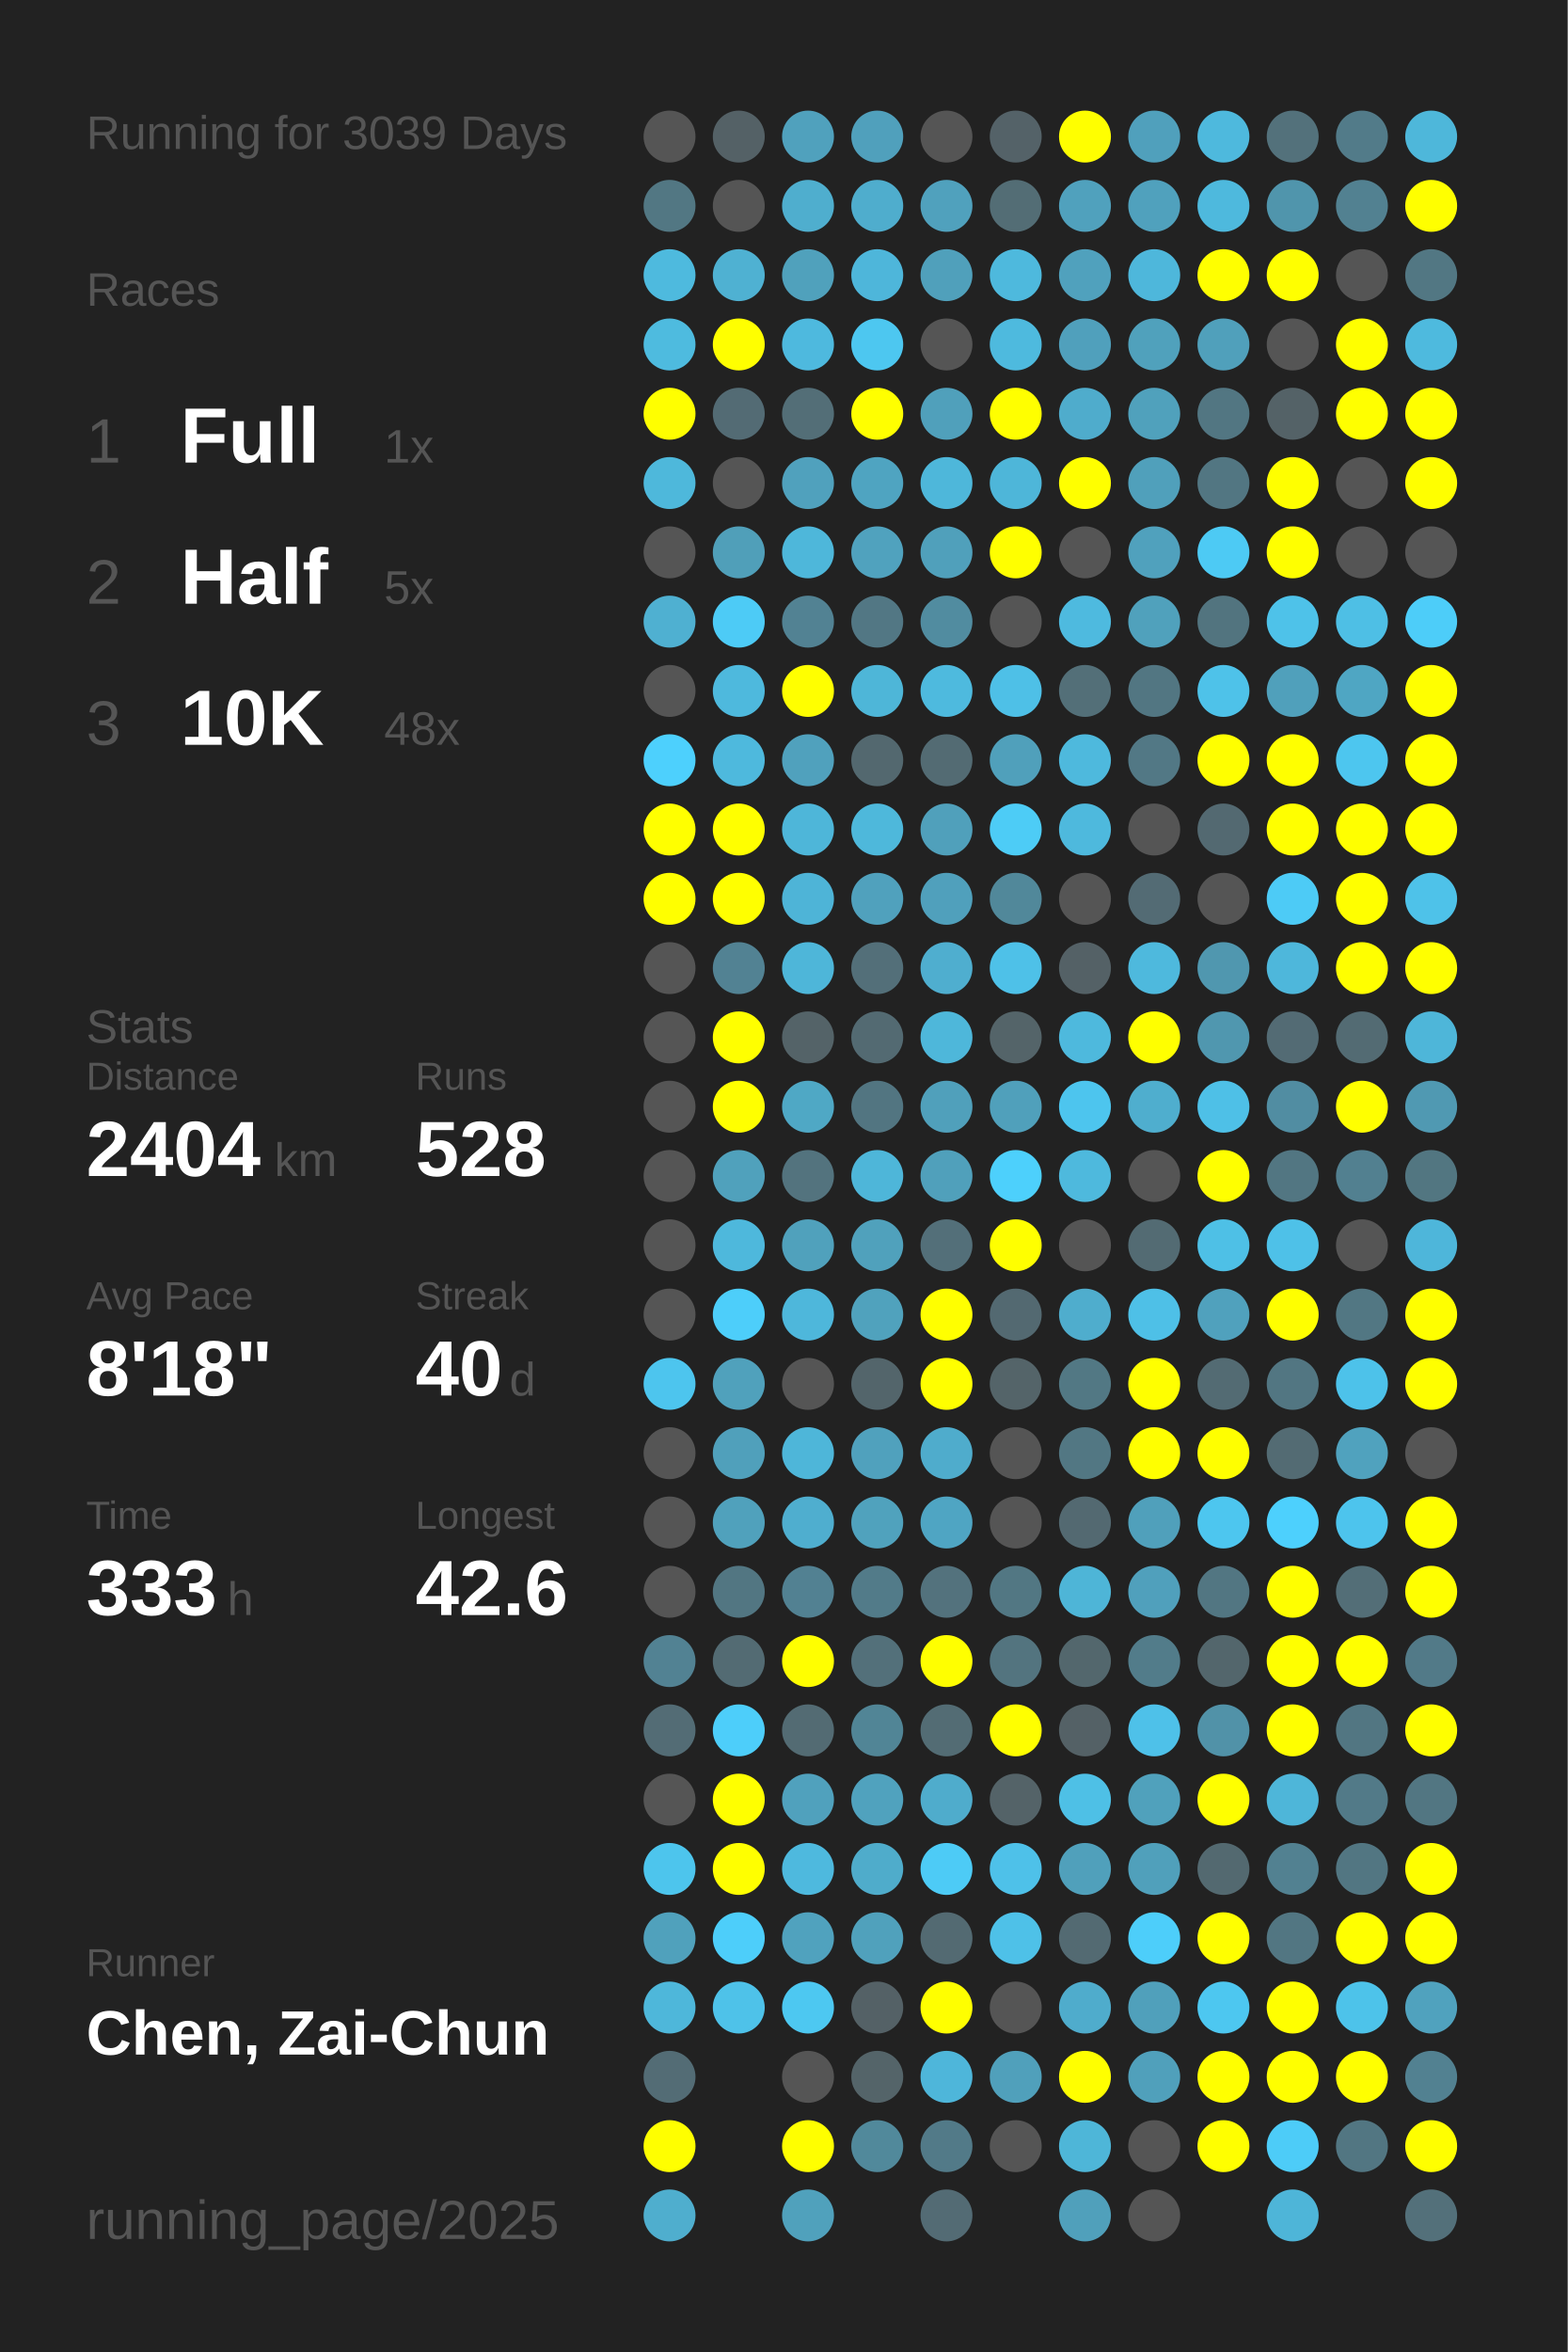
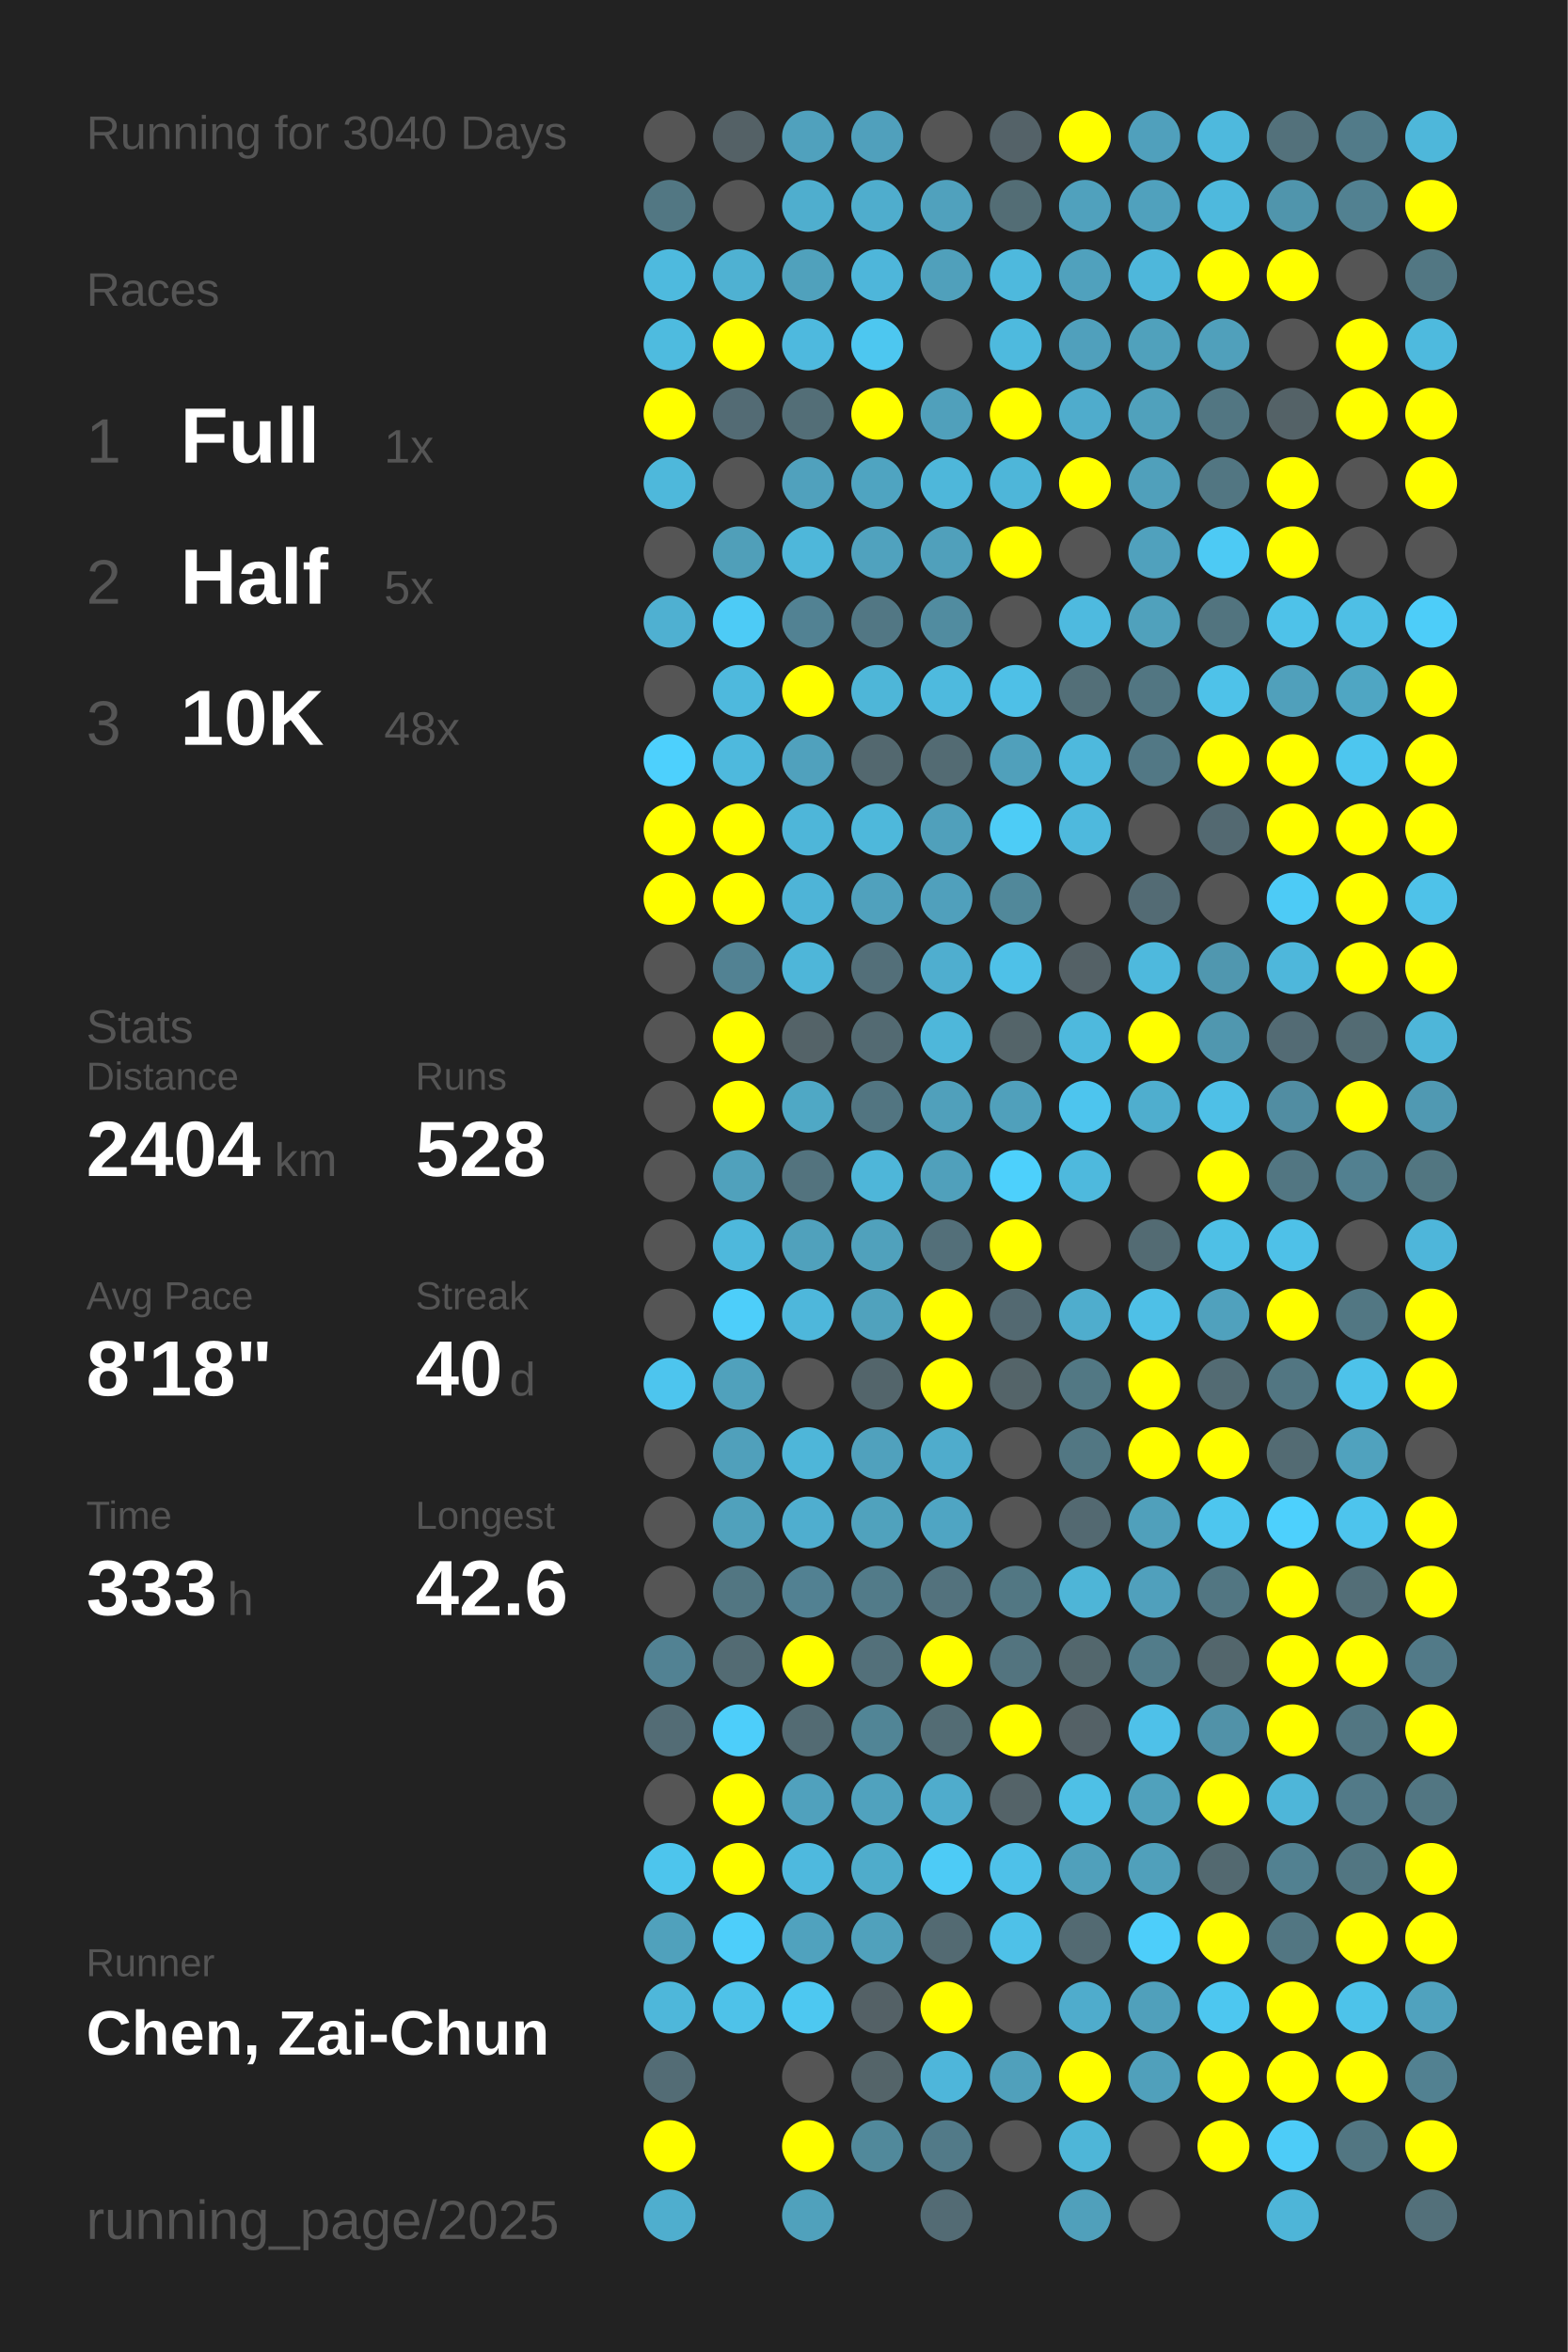
<svg xmlns="http://www.w3.org/2000/svg" baseProfile="full" height="300mm" version="1.1" viewBox="0,0,200,300" width="200mm">
  <defs />
  <rect fill="#222222" height="300" width="200" x="0" y="0" />
-   <text fill="#555555" style="font-size:6px; font-family:Arial;" x="11" y="19">Running for 3039 Days</text>
+   <text fill="#555555" style="font-size:6px; font-family:Arial;" x="11" y="19">Running for 3040 Days</text>
  <text fill="#555555" style="font-size:6px; font-family:Arial;" x="11" y="39">Races</text>
  <text fill="#555555" style="font-size:8px; font-family:Arial;" x="11" y="59">1</text>
  <text fill="#FFFFFF" style="font-size:10px; font-family:Arial; font-weight:bold;" x="23" y="59">Full</text>
  <text fill="#555555" style="font-size:6px; font-family:Arial;" x="49" y="59">1x</text>
  <text fill="#555555" style="font-size:8px; font-family:Arial;" x="11" y="77">2</text>
  <text fill="#FFFFFF" style="font-size:10px; font-family:Arial; font-weight:bold;" x="23" y="77">Half</text>
  <text fill="#555555" style="font-size:6px; font-family:Arial;" x="49" y="77">5x</text>
  <text fill="#555555" style="font-size:8px; font-family:Arial;" x="11" y="95">3</text>
  <text fill="#FFFFFF" style="font-size:10px; font-family:Arial; font-weight:bold;" x="23" y="95">10K</text>
  <text fill="#555555" style="font-size:6px; font-family:Arial;" x="49" y="95">48x</text>
  <text fill="#555555" style="font-size:6px; font-family:Arial;" x="11" y="133">Stats</text>
  <text fill="#555555" style="font-size:5px; font-family:Arial;" x="11" y="139">Distance</text>
  <text fill="#FFFFFF" style="font-size:10px; font-family:Arial; font-weight:bold;" x="11" y="150">2404</text>
  <text fill="#555555" style="font-size:6px; font-family:Arial;" x="35" y="150">km</text>
  <text fill="#555555" style="font-size:5px; font-family:Arial;" x="53" y="139">Runs</text>
  <text fill="#FFFFFF" style="font-size:10px; font-family:Arial; font-weight:bold;" x="53" y="150">528</text>
  <text fill="#555555" style="font-size:5px; font-family:Arial;" x="11" y="167">Avg Pace</text>
  <text fill="#FFFFFF" style="font-size:10px; font-family:Arial; font-weight:bold;" x="11" y="178">8'18"</text>
  <text fill="#555555" style="font-size:5px; font-family:Arial;" x="53" y="167">Streak</text>
  <text fill="#FFFFFF" style="font-size:10px; font-family:Arial; font-weight:bold;" x="53" y="178">40</text>
  <text fill="#555555" style="font-size:6px; font-family:Arial;" x="65" y="178">d</text>
  <text fill="#555555" style="font-size:5px; font-family:Arial;" x="11" y="195">Time</text>
  <text fill="#FFFFFF" style="font-size:10px; font-family:Arial; font-weight:bold;" x="11" y="206">333</text>
  <text fill="#555555" style="font-size:6px; font-family:Arial;" x="29" y="206">h</text>
  <text fill="#555555" style="font-size:5px; font-family:Arial;" x="53" y="195">Longest</text>
  <text fill="#FFFFFF" style="font-size:10px; font-family:Arial; font-weight:bold;" x="53" y="206">42.6</text>
  <text fill="#555555" style="font-size:5px; font-family:Arial;" x="11" y="252.065">Runner</text>
  <text fill="#FFFFFF" style="font-size:8px; font-family:Arial; font-weight:bold;" x="11" y="262.065">Chen, Zai-Chun</text>
  <text fill="#555555" style="font-size:7px; font-family:Arial;" x="11" y="285.581">running_page/2025</text>
  <circle cx="85.417" cy="17.419" fill="#555555" r="3.312" />
  <circle cx="85.417" cy="26.258" fill="#527783" r="3.312" />
  <circle cx="85.417" cy="35.097" fill="#4ebade" r="3.312" />
  <circle cx="85.417" cy="43.935" fill="#4ebbdf" r="3.312" />
  <circle cx="85.417" cy="52.774" fill="#FFFF00" r="3.312" />
  <circle cx="85.417" cy="61.613" fill="#4eb8db" r="3.312" />
  <circle cx="85.417" cy="70.452" fill="#555555" r="3.312" />
  <circle cx="85.417" cy="79.29" fill="#4fb0d1" r="3.312" />
  <circle cx="85.417" cy="88.129" fill="#555555" r="3.312" />
  <circle cx="85.417" cy="96.968" fill="#4dd0fd" r="3.312" />
  <circle cx="85.417" cy="105.806" fill="#FFFF00" r="3.312" />
  <circle cx="85.417" cy="114.645" fill="#FFFF00" r="3.312" />
  <circle cx="85.417" cy="123.484" fill="#555555" r="3.312" />
  <circle cx="85.417" cy="132.323" fill="#555555" r="3.312" />
  <circle cx="85.417" cy="141.161" fill="#555555" r="3.312" />
  <circle cx="85.417" cy="150" fill="#555555" r="3.312" />
  <circle cx="85.417" cy="158.839" fill="#555555" r="3.312" />
  <circle cx="85.417" cy="167.677" fill="#555555" r="3.312" />
  <circle cx="85.417" cy="176.516" fill="#4dc5ee" r="3.312" />
  <circle cx="85.417" cy="185.355" fill="#555555" r="3.312" />
  <circle cx="85.417" cy="194.194" fill="#555555" r="3.312" />
  <circle cx="85.417" cy="203.032" fill="#555555" r="3.312" />
  <circle cx="85.417" cy="211.871" fill="#528293" r="3.312" />
  <circle cx="85.417" cy="220.71" fill="#536c75" r="3.312" />
  <circle cx="85.417" cy="229.548" fill="#555555" r="3.312" />
  <circle cx="85.417" cy="238.387" fill="#4dc5ed" r="3.312" />
  <circle cx="85.417" cy="247.226" fill="#50a1bc" r="3.312" />
  <circle cx="85.417" cy="256.065" fill="#4eb7da" r="3.312" />
  <circle cx="85.417" cy="264.903" fill="#536c75" r="3.312" />
  <circle cx="85.417" cy="273.742" fill="#FFFF00" r="3.312" />
  <circle cx="85.417" cy="282.581" fill="#4faece" r="3.312" />
  <circle cx="94.25" cy="17.419" fill="#546166" r="3.312" />
  <circle cx="94.25" cy="26.258" fill="#555555" r="3.312" />
  <circle cx="94.25" cy="35.097" fill="#4fb1d2" r="3.312" />
  <circle cx="94.25" cy="43.935" fill="#FFFF00" r="3.312" />
  <circle cx="94.25" cy="52.774" fill="#536b74" r="3.312" />
  <circle cx="94.25" cy="61.613" fill="#555555" r="3.312" />
  <circle cx="94.25" cy="70.452" fill="#509fb9" r="3.312" />
  <circle cx="94.25" cy="79.29" fill="#4dcbf6" r="3.312" />
  <circle cx="94.25" cy="88.129" fill="#4eb9dd" r="3.312" />
  <circle cx="94.25" cy="96.968" fill="#4eb9dd" r="3.312" />
  <circle cx="94.25" cy="105.806" fill="#FFFF00" r="3.312" />
  <circle cx="94.25" cy="114.645" fill="#FFFF00" r="3.312" />
  <circle cx="94.25" cy="123.484" fill="#528293" r="3.312" />
  <circle cx="94.25" cy="132.323" fill="#FFFF00" r="3.312" />
  <circle cx="94.25" cy="141.161" fill="#FFFF00" r="3.312" />
  <circle cx="94.25" cy="150" fill="#50a1bc" r="3.312" />
  <circle cx="94.25" cy="158.839" fill="#4eb8dc" r="3.312" />
  <circle cx="94.25" cy="167.677" fill="#4dcefa" r="3.312" />
  <circle cx="94.25" cy="176.516" fill="#50a1bc" r="3.312" />
  <circle cx="94.25" cy="185.355" fill="#50a0bb" r="3.312" />
  <circle cx="94.25" cy="194.194" fill="#50a1bc" r="3.312" />
  <circle cx="94.25" cy="203.032" fill="#527682" r="3.312" />
  <circle cx="94.25" cy="211.871" fill="#536b73" r="3.312" />
  <circle cx="94.25" cy="220.71" fill="#4dcefa" r="3.312" />
  <circle cx="94.25" cy="229.548" fill="#FFFF00" r="3.312" />
  <circle cx="94.25" cy="238.387" fill="#FFFF00" r="3.312" />
  <circle cx="94.25" cy="247.226" fill="#4dcefa" r="3.312" />
  <circle cx="94.25" cy="256.065" fill="#4ec2e9" r="3.312" />
  <circle cx="103.083" cy="17.419" fill="#50a1bd" r="3.312" />
  <circle cx="103.083" cy="26.258" fill="#4faece" r="3.312" />
  <circle cx="103.083" cy="35.097" fill="#50a1bc" r="3.312" />
  <circle cx="103.083" cy="43.935" fill="#4eb9de" r="3.312" />
  <circle cx="103.083" cy="52.774" fill="#536e77" r="3.312" />
  <circle cx="103.083" cy="61.613" fill="#50a1bd" r="3.312" />
  <circle cx="103.083" cy="70.452" fill="#4eb7da" r="3.312" />
  <circle cx="103.083" cy="79.29" fill="#528293" r="3.312" />
  <circle cx="103.083" cy="88.129" fill="#FFFF00" r="3.312" />
  <circle cx="103.083" cy="96.968" fill="#50a1bd" r="3.312" />
  <circle cx="103.083" cy="105.806" fill="#4eb6d9" r="3.312" />
  <circle cx="103.083" cy="114.645" fill="#4eb4d7" r="3.312" />
  <circle cx="103.083" cy="123.484" fill="#4eb6d9" r="3.312" />
  <circle cx="103.083" cy="132.323" fill="#546368" r="3.312" />
  <circle cx="103.083" cy="141.161" fill="#4fa8c5" r="3.312" />
  <circle cx="103.083" cy="150" fill="#53737e" r="3.312" />
  <circle cx="103.083" cy="158.839" fill="#50a1bc" r="3.312" />
  <circle cx="103.083" cy="167.677" fill="#4eb7db" r="3.312" />
  <circle cx="103.083" cy="176.516" fill="#555555" r="3.312" />
  <circle cx="103.083" cy="185.355" fill="#4eb6d9" r="3.312" />
  <circle cx="103.083" cy="194.194" fill="#4faecf" r="3.312" />
  <circle cx="103.083" cy="203.032" fill="#528192" r="3.312" />
  <circle cx="103.083" cy="211.871" fill="#FFFF00" r="3.312" />
  <circle cx="103.083" cy="220.71" fill="#536b73" r="3.312" />
  <circle cx="103.083" cy="229.548" fill="#50a1bd" r="3.312" />
  <circle cx="103.083" cy="238.387" fill="#4eb9de" r="3.312" />
  <circle cx="103.083" cy="247.226" fill="#50a2be" r="3.312" />
  <circle cx="103.083" cy="256.065" fill="#4dc8f1" r="3.312" />
  <circle cx="103.083" cy="264.903" fill="#555555" r="3.312" />
  <circle cx="103.083" cy="273.742" fill="#FFFF00" r="3.312" />
  <circle cx="103.083" cy="282.581" fill="#50a1bc" r="3.312" />
  <circle cx="111.917" cy="17.419" fill="#50a0bc" r="3.312" />
  <circle cx="111.917" cy="26.258" fill="#4fadcd" r="3.312" />
  <circle cx="111.917" cy="35.097" fill="#4eb6da" r="3.312" />
  <circle cx="111.917" cy="43.935" fill="#4dc7f0" r="3.312" />
  <circle cx="111.917" cy="52.774" fill="#FFFF00" r="3.312" />
  <circle cx="111.917" cy="61.613" fill="#4fa4c1" r="3.312" />
  <circle cx="111.917" cy="70.452" fill="#50a2be" r="3.312" />
  <circle cx="111.917" cy="79.29" fill="#527784" r="3.312" />
  <circle cx="111.917" cy="88.129" fill="#4eb6d8" r="3.312" />
  <circle cx="111.917" cy="96.968" fill="#53686f" r="3.312" />
  <circle cx="111.917" cy="105.806" fill="#4eb8db" r="3.312" />
  <circle cx="111.917" cy="114.645" fill="#50a1bd" r="3.312" />
  <circle cx="111.917" cy="123.484" fill="#536f79" r="3.312" />
  <circle cx="111.917" cy="132.323" fill="#536a72" r="3.312" />
  <circle cx="111.917" cy="141.161" fill="#527581" r="3.312" />
  <circle cx="111.917" cy="150" fill="#4eb6d9" r="3.312" />
  <circle cx="111.917" cy="158.839" fill="#50a1bc" r="3.312" />
  <circle cx="111.917" cy="167.677" fill="#50a2bd" r="3.312" />
  <circle cx="111.917" cy="176.516" fill="#53656b" r="3.312" />
  <circle cx="111.917" cy="185.355" fill="#50a1bd" r="3.312" />
  <circle cx="111.917" cy="194.194" fill="#50a2bd" r="3.312" />
  <circle cx="111.917" cy="203.032" fill="#527b89" r="3.312" />
  <circle cx="111.917" cy="211.871" fill="#53707a" r="3.312" />
  <circle cx="111.917" cy="220.71" fill="#518596" r="3.312" />
  <circle cx="111.917" cy="229.548" fill="#50a2be" r="3.312" />
  <circle cx="111.917" cy="238.387" fill="#4faccb" r="3.312" />
  <circle cx="111.917" cy="247.226" fill="#50a1bc" r="3.312" />
  <circle cx="111.917" cy="256.065" fill="#546166" r="3.312" />
  <circle cx="111.917" cy="264.903" fill="#546469" r="3.312" />
  <circle cx="111.917" cy="273.742" fill="#51899b" r="3.312" />
  <circle cx="120.75" cy="17.419" fill="#555555" r="3.312" />
  <circle cx="120.75" cy="26.258" fill="#50a1bd" r="3.312" />
  <circle cx="120.75" cy="35.097" fill="#50a0bb" r="3.312" />
  <circle cx="120.75" cy="43.935" fill="#555555" r="3.312" />
  <circle cx="120.75" cy="52.774" fill="#50a0bb" r="3.312" />
  <circle cx="120.75" cy="61.613" fill="#4eb7da" r="3.312" />
  <circle cx="120.75" cy="70.452" fill="#50a0bb" r="3.312" />
  <circle cx="120.75" cy="79.29" fill="#518ca0" r="3.312" />
  <circle cx="120.75" cy="88.129" fill="#4ebade" r="3.312" />
  <circle cx="120.75" cy="96.968" fill="#536b73" r="3.312" />
  <circle cx="120.75" cy="105.806" fill="#50a0bb" r="3.312" />
  <circle cx="120.75" cy="114.645" fill="#50a0bc" r="3.312" />
  <circle cx="120.75" cy="123.484" fill="#4faecf" r="3.312" />
  <circle cx="120.75" cy="132.323" fill="#4eb7da" r="3.312" />
  <circle cx="120.75" cy="141.161" fill="#50a0bb" r="3.312" />
  <circle cx="120.75" cy="150" fill="#50a0bb" r="3.312" />
  <circle cx="120.75" cy="158.839" fill="#536f79" r="3.312" />
  <circle cx="120.75" cy="167.677" fill="#FFFF00" r="3.312" />
  <circle cx="120.75" cy="176.516" fill="#FFFF00" r="3.312" />
  <circle cx="120.75" cy="185.355" fill="#4faccc" r="3.312" />
  <circle cx="120.75" cy="194.194" fill="#4fa5c3" r="3.312" />
  <circle cx="120.75" cy="203.032" fill="#53727d" r="3.312" />
  <circle cx="120.75" cy="211.871" fill="#FFFF00" r="3.312" />
  <circle cx="120.75" cy="220.71" fill="#536c74" r="3.312" />
  <circle cx="120.75" cy="229.548" fill="#4faccc" r="3.312" />
  <circle cx="120.75" cy="238.387" fill="#4dcbf6" r="3.312" />
  <circle cx="120.75" cy="247.226" fill="#536a72" r="3.312" />
  <circle cx="120.75" cy="256.065" fill="#FFFF00" r="3.312" />
  <circle cx="120.75" cy="264.903" fill="#4eb6da" r="3.312" />
  <circle cx="120.75" cy="273.742" fill="#527a88" r="3.312" />
  <circle cx="120.75" cy="282.581" fill="#536b74" r="3.312" />
  <circle cx="129.583" cy="17.419" fill="#546268" r="3.312" />
  <circle cx="129.583" cy="26.258" fill="#536d75" r="3.312" />
  <circle cx="129.583" cy="35.097" fill="#4eb9dd" r="3.312" />
  <circle cx="129.583" cy="43.935" fill="#4ebade" r="3.312" />
  <circle cx="129.583" cy="52.774" fill="#FFFF00" r="3.312" />
  <circle cx="129.583" cy="61.613" fill="#4eb6d9" r="3.312" />
  <circle cx="129.583" cy="70.452" fill="#FFFF00" r="3.312" />
  <circle cx="129.583" cy="79.29" fill="#555555" r="3.312" />
  <circle cx="129.583" cy="88.129" fill="#4ec0e7" r="3.312" />
  <circle cx="129.583" cy="96.968" fill="#50a0bb" r="3.312" />
  <circle cx="129.583" cy="105.806" fill="#4dccf6" r="3.312" />
  <circle cx="129.583" cy="114.645" fill="#51889a" r="3.312" />
  <circle cx="129.583" cy="123.484" fill="#4ec1e8" r="3.312" />
  <circle cx="129.583" cy="132.323" fill="#546469" r="3.312" />
  <circle cx="129.583" cy="141.161" fill="#50a0bb" r="3.312" />
  <circle cx="129.583" cy="150" fill="#4dd0fc" r="3.312" />
  <circle cx="129.583" cy="158.839" fill="#FFFF00" r="3.312" />
  <circle cx="129.583" cy="167.677" fill="#536971" r="3.312" />
  <circle cx="129.583" cy="176.516" fill="#546469" r="3.312" />
  <circle cx="129.583" cy="185.355" fill="#555555" r="3.312" />
  <circle cx="129.583" cy="194.194" fill="#555555" r="3.312" />
  <circle cx="129.583" cy="203.032" fill="#527783" r="3.312" />
  <circle cx="129.583" cy="211.871" fill="#53747f" r="3.312" />
  <circle cx="129.583" cy="220.71" fill="#FFFF00" r="3.312" />
  <circle cx="129.583" cy="229.548" fill="#546368" r="3.312" />
  <circle cx="129.583" cy="238.387" fill="#4ec1e9" r="3.312" />
  <circle cx="129.583" cy="247.226" fill="#4ec1e8" r="3.312" />
  <circle cx="129.583" cy="256.065" fill="#555555" r="3.312" />
  <circle cx="129.583" cy="264.903" fill="#50a0bb" r="3.312" />
  <circle cx="129.583" cy="273.742" fill="#555555" r="3.312" />
  <circle cx="138.417" cy="17.419" fill="#FFFF00" r="3.312" />
  <circle cx="138.417" cy="26.258" fill="#50a1bd" r="3.312" />
  <circle cx="138.417" cy="35.097" fill="#50a1bd" r="3.312" />
  <circle cx="138.417" cy="43.935" fill="#50a0bc" r="3.312" />
  <circle cx="138.417" cy="52.774" fill="#4faccc" r="3.312" />
  <circle cx="138.417" cy="61.613" fill="#FFFF00" r="3.312" />
  <circle cx="138.417" cy="70.452" fill="#555555" r="3.312" />
  <circle cx="138.417" cy="79.29" fill="#4ebadf" r="3.312" />
  <circle cx="138.417" cy="88.129" fill="#536f78" r="3.312" />
  <circle cx="138.417" cy="96.968" fill="#4eb9dd" r="3.312" />
  <circle cx="138.417" cy="105.806" fill="#4eb9dd" r="3.312" />
  <circle cx="138.417" cy="114.645" fill="#555555" r="3.312" />
  <circle cx="138.417" cy="123.484" fill="#546166" r="3.312" />
  <circle cx="138.417" cy="132.323" fill="#4eb9dd" r="3.312" />
  <circle cx="138.417" cy="141.161" fill="#4dc5ee" r="3.312" />
  <circle cx="138.417" cy="150" fill="#4eb9dd" r="3.312" />
  <circle cx="138.417" cy="158.839" fill="#555555" r="3.312" />
  <circle cx="138.417" cy="167.677" fill="#4fadcd" r="3.312" />
  <circle cx="138.417" cy="176.516" fill="#527884" r="3.312" />
  <circle cx="138.417" cy="185.355" fill="#527783" r="3.312" />
  <circle cx="138.417" cy="194.194" fill="#536971" r="3.312" />
  <circle cx="138.417" cy="203.032" fill="#4eb5d7" r="3.312" />
  <circle cx="138.417" cy="211.871" fill="#53676d" r="3.312" />
  <circle cx="138.417" cy="220.71" fill="#546166" r="3.312" />
  <circle cx="138.417" cy="229.548" fill="#4ec0e6" r="3.312" />
  <circle cx="138.417" cy="238.387" fill="#50a0bb" r="3.312" />
  <circle cx="138.417" cy="247.226" fill="#536a72" r="3.312" />
  <circle cx="138.417" cy="256.065" fill="#4faccc" r="3.312" />
  <circle cx="138.417" cy="264.903" fill="#FFFF00" r="3.312" />
  <circle cx="138.417" cy="273.742" fill="#4eb6d8" r="3.312" />
  <circle cx="138.417" cy="282.581" fill="#50a0bb" r="3.312" />
  <circle cx="147.25" cy="17.419" fill="#50a0bc" r="3.312" />
  <circle cx="147.25" cy="26.258" fill="#50a1bd" r="3.312" />
  <circle cx="147.25" cy="35.097" fill="#4eb7db" r="3.312" />
  <circle cx="147.25" cy="43.935" fill="#50a1bc" r="3.312" />
  <circle cx="147.25" cy="52.774" fill="#50a1bc" r="3.312" />
  <circle cx="147.25" cy="61.613" fill="#50a0bb" r="3.312" />
  <circle cx="147.25" cy="70.452" fill="#50a1bd" r="3.312" />
  <circle cx="147.25" cy="79.29" fill="#50a1bc" r="3.312" />
  <circle cx="147.25" cy="88.129" fill="#527682" r="3.312" />
  <circle cx="147.25" cy="96.968" fill="#527885" r="3.312" />
  <circle cx="147.25" cy="105.806" fill="#555555" r="3.312" />
  <circle cx="147.25" cy="114.645" fill="#536b74" r="3.312" />
  <circle cx="147.25" cy="123.484" fill="#4eb9dd" r="3.312" />
  <circle cx="147.25" cy="132.323" fill="#FFFF00" r="3.312" />
  <circle cx="147.25" cy="141.161" fill="#4faece" r="3.312" />
  <circle cx="147.25" cy="150" fill="#555555" r="3.312" />
  <circle cx="147.25" cy="158.839" fill="#536b73" r="3.312" />
  <circle cx="147.25" cy="167.677" fill="#4ec0e7" r="3.312" />
  <circle cx="147.25" cy="176.516" fill="#FFFF00" r="3.312" />
  <circle cx="147.25" cy="185.355" fill="#FFFF00" r="3.312" />
  <circle cx="147.25" cy="194.194" fill="#50a0bb" r="3.312" />
  <circle cx="147.25" cy="203.032" fill="#50a0bc" r="3.312" />
  <circle cx="147.25" cy="211.871" fill="#527c8a" r="3.312" />
  <circle cx="147.25" cy="220.71" fill="#4ec1e9" r="3.312" />
  <circle cx="147.25" cy="229.548" fill="#50a1bc" r="3.312" />
  <circle cx="147.25" cy="238.387" fill="#50a0bb" r="3.312" />
  <circle cx="147.25" cy="247.226" fill="#4dcefa" r="3.312" />
  <circle cx="147.25" cy="256.065" fill="#50a0bb" r="3.312" />
  <circle cx="147.25" cy="264.903" fill="#50a0bb" r="3.312" />
  <circle cx="147.25" cy="273.742" fill="#555555" r="3.312" />
  <circle cx="147.25" cy="282.581" fill="#555555" r="3.312" />
  <circle cx="156.083" cy="17.419" fill="#4eb9dd" r="3.312" />
  <circle cx="156.083" cy="26.258" fill="#4eb9dd" r="3.312" />
  <circle cx="156.083" cy="35.097" fill="#FFFF00" r="3.312" />
  <circle cx="156.083" cy="43.935" fill="#50a0bb" r="3.312" />
  <circle cx="156.083" cy="52.774" fill="#527682" r="3.312" />
  <circle cx="156.083" cy="61.613" fill="#527682" r="3.312" />
  <circle cx="156.083" cy="70.452" fill="#4dcaf4" r="3.312" />
  <circle cx="156.083" cy="79.29" fill="#52747f" r="3.312" />
  <circle cx="156.083" cy="88.129" fill="#4ec2e9" r="3.312" />
  <circle cx="156.083" cy="96.968" fill="#FFFF00" r="3.312" />
  <circle cx="156.083" cy="105.806" fill="#536971" r="3.312" />
  <circle cx="156.083" cy="114.645" fill="#555555" r="3.312" />
  <circle cx="156.083" cy="123.484" fill="#5097af" r="3.312" />
  <circle cx="156.083" cy="132.323" fill="#5097af" r="3.312" />
  <circle cx="156.083" cy="141.161" fill="#4ec0e7" r="3.312" />
  <circle cx="156.083" cy="150" fill="#FFFF00" r="3.312" />
  <circle cx="156.083" cy="158.839" fill="#4ec0e6" r="3.312" />
  <circle cx="156.083" cy="167.677" fill="#50a1bd" r="3.312" />
  <circle cx="156.083" cy="176.516" fill="#536b73" r="3.312" />
  <circle cx="156.083" cy="185.355" fill="#FFFF00" r="3.312" />
  <circle cx="156.083" cy="194.194" fill="#4dc6ef" r="3.312" />
  <circle cx="156.083" cy="203.032" fill="#527682" r="3.312" />
  <circle cx="156.083" cy="211.871" fill="#53666c" r="3.312" />
  <circle cx="156.083" cy="220.71" fill="#5192a8" r="3.312" />
  <circle cx="156.083" cy="229.548" fill="#FFFF00" r="3.312" />
  <circle cx="156.083" cy="238.387" fill="#536970" r="3.312" />
  <circle cx="156.083" cy="247.226" fill="#FFFF00" r="3.312" />
  <circle cx="156.083" cy="256.065" fill="#4dc7f0" r="3.312" />
  <circle cx="156.083" cy="264.903" fill="#FFFF00" r="3.312" />
  <circle cx="156.083" cy="273.742" fill="#FFFF00" r="3.312" />
  <circle cx="164.917" cy="17.419" fill="#53717b" r="3.312" />
  <circle cx="164.917" cy="26.258" fill="#5095ac" r="3.312" />
  <circle cx="164.917" cy="35.097" fill="#FFFF00" r="3.312" />
  <circle cx="164.917" cy="43.935" fill="#555555" r="3.312" />
  <circle cx="164.917" cy="52.774" fill="#546267" r="3.312" />
  <circle cx="164.917" cy="61.613" fill="#FFFF00" r="3.312" />
  <circle cx="164.917" cy="70.452" fill="#FFFF00" r="3.312" />
  <circle cx="164.917" cy="79.29" fill="#4ec2e9" r="3.312" />
  <circle cx="164.917" cy="88.129" fill="#50a0bb" r="3.312" />
  <circle cx="164.917" cy="96.968" fill="#FFFF00" r="3.312" />
  <circle cx="164.917" cy="105.806" fill="#FFFF00" r="3.312" />
  <circle cx="164.917" cy="114.645" fill="#4dcbf6" r="3.312" />
  <circle cx="164.917" cy="123.484" fill="#4eb7db" r="3.312" />
  <circle cx="164.917" cy="132.323" fill="#536b74" r="3.312" />
  <circle cx="164.917" cy="141.161" fill="#518da2" r="3.312" />
  <circle cx="164.917" cy="150" fill="#527682" r="3.312" />
  <circle cx="164.917" cy="158.839" fill="#4ec1e8" r="3.312" />
  <circle cx="164.917" cy="167.677" fill="#FFFF00" r="3.312" />
  <circle cx="164.917" cy="176.516" fill="#527682" r="3.312" />
  <circle cx="164.917" cy="185.355" fill="#536b73" r="3.312" />
  <circle cx="164.917" cy="194.194" fill="#4dd0fd" r="3.312" />
  <circle cx="164.917" cy="203.032" fill="#FFFF00" r="3.312" />
  <circle cx="164.917" cy="211.871" fill="#FFFF00" r="3.312" />
  <circle cx="164.917" cy="220.71" fill="#FFFF00" r="3.312" />
  <circle cx="164.917" cy="229.548" fill="#4eb6d9" r="3.312" />
  <circle cx="164.917" cy="238.387" fill="#528191" r="3.312" />
  <circle cx="164.917" cy="247.226" fill="#527682" r="3.312" />
  <circle cx="164.917" cy="256.065" fill="#FFFF00" r="3.312" />
  <circle cx="164.917" cy="264.903" fill="#FFFF00" r="3.312" />
  <circle cx="164.917" cy="273.742" fill="#4dccf8" r="3.312" />
  <circle cx="164.917" cy="282.581" fill="#4eb5d8" r="3.312" />
  <circle cx="173.75" cy="17.419" fill="#527b89" r="3.312" />
  <circle cx="173.75" cy="26.258" fill="#528191" r="3.312" />
  <circle cx="173.75" cy="35.097" fill="#555555" r="3.312" />
  <circle cx="173.75" cy="43.935" fill="#FFFF00" r="3.312" />
  <circle cx="173.75" cy="52.774" fill="#FFFF00" r="3.312" />
  <circle cx="173.75" cy="61.613" fill="#555555" r="3.312" />
  <circle cx="173.75" cy="70.452" fill="#555555" r="3.312" />
  <circle cx="173.75" cy="79.29" fill="#4ebfe5" r="3.312" />
  <circle cx="173.75" cy="88.129" fill="#4fa6c3" r="3.312" />
  <circle cx="173.75" cy="96.968" fill="#4dc6ef" r="3.312" />
  <circle cx="173.75" cy="105.806" fill="#FFFF00" r="3.312" />
  <circle cx="173.75" cy="114.645" fill="#FFFF00" r="3.312" />
  <circle cx="173.75" cy="123.484" fill="#FFFF00" r="3.312" />
  <circle cx="173.75" cy="132.323" fill="#536b73" r="3.312" />
  <circle cx="173.75" cy="141.161" fill="#FFFF00" r="3.312" />
  <circle cx="173.75" cy="150" fill="#528090" r="3.312" />
  <circle cx="173.75" cy="158.839" fill="#555555" r="3.312" />
  <circle cx="173.75" cy="167.677" fill="#527783" r="3.312" />
  <circle cx="173.75" cy="176.516" fill="#4dc2ea" r="3.312" />
  <circle cx="173.75" cy="185.355" fill="#50a2be" r="3.312" />
  <circle cx="173.75" cy="194.194" fill="#4dc4ed" r="3.312" />
  <circle cx="173.75" cy="203.032" fill="#536e77" r="3.312" />
  <circle cx="173.75" cy="211.871" fill="#FFFF00" r="3.312" />
  <circle cx="173.75" cy="220.71" fill="#527682" r="3.312" />
  <circle cx="173.75" cy="229.548" fill="#527a88" r="3.312" />
  <circle cx="173.75" cy="238.387" fill="#527682" r="3.312" />
  <circle cx="173.75" cy="247.226" fill="#FFFF00" r="3.312" />
  <circle cx="173.75" cy="256.065" fill="#4dc3ea" r="3.312" />
  <circle cx="173.75" cy="264.903" fill="#FFFF00" r="3.312" />
  <circle cx="173.75" cy="273.742" fill="#527682" r="3.312" />
  <circle cx="182.583" cy="17.419" fill="#4eb7da" r="3.312" />
  <circle cx="182.583" cy="26.258" fill="#FFFF00" r="3.312" />
  <circle cx="182.583" cy="35.097" fill="#527783" r="3.312" />
  <circle cx="182.583" cy="43.935" fill="#4ebade" r="3.312" />
  <circle cx="182.583" cy="52.774" fill="#FFFF00" r="3.312" />
  <circle cx="182.583" cy="61.613" fill="#FFFF00" r="3.312" />
  <circle cx="182.583" cy="70.452" fill="#555555" r="3.312" />
  <circle cx="182.583" cy="79.29" fill="#4dcdf9" r="3.312" />
  <circle cx="182.583" cy="88.129" fill="#FFFF00" r="3.312" />
  <circle cx="182.583" cy="96.968" fill="#FFFF00" r="3.312" />
  <circle cx="182.583" cy="105.806" fill="#FFFF00" r="3.312" />
  <circle cx="182.583" cy="114.645" fill="#4ec2e9" r="3.312" />
  <circle cx="182.583" cy="123.484" fill="#FFFF00" r="3.312" />
  <circle cx="182.583" cy="132.323" fill="#4eb6d9" r="3.312" />
  <circle cx="182.583" cy="141.161" fill="#5099b2" r="3.312" />
  <circle cx="182.583" cy="150" fill="#527681" r="3.312" />
  <circle cx="182.583" cy="158.839" fill="#4eb6da" r="3.312" />
  <circle cx="182.583" cy="167.677" fill="#FFFF00" r="3.312" />
  <circle cx="182.583" cy="176.516" fill="#FFFF00" r="3.312" />
  <circle cx="182.583" cy="185.355" fill="#555555" r="3.312" />
  <circle cx="182.583" cy="194.194" fill="#FFFF00" r="3.312" />
  <circle cx="182.583" cy="203.032" fill="#FFFF00" r="3.312" />
  <circle cx="182.583" cy="211.871" fill="#527a88" r="3.312" />
  <circle cx="182.583" cy="220.71" fill="#FFFF00" r="3.312" />
  <circle cx="182.583" cy="229.548" fill="#527682" r="3.312" />
  <circle cx="182.583" cy="238.387" fill="#FFFF00" r="3.312" />
  <circle cx="182.583" cy="247.226" fill="#FFFF00" r="3.312" />
  <circle cx="182.583" cy="256.065" fill="#50a2be" r="3.312" />
  <circle cx="182.583" cy="264.903" fill="#528191" r="3.312" />
  <circle cx="182.583" cy="273.742" fill="#FFFF00" r="3.312" />
  <circle cx="182.583" cy="282.581" fill="#53707a" r="3.312" />
</svg>
